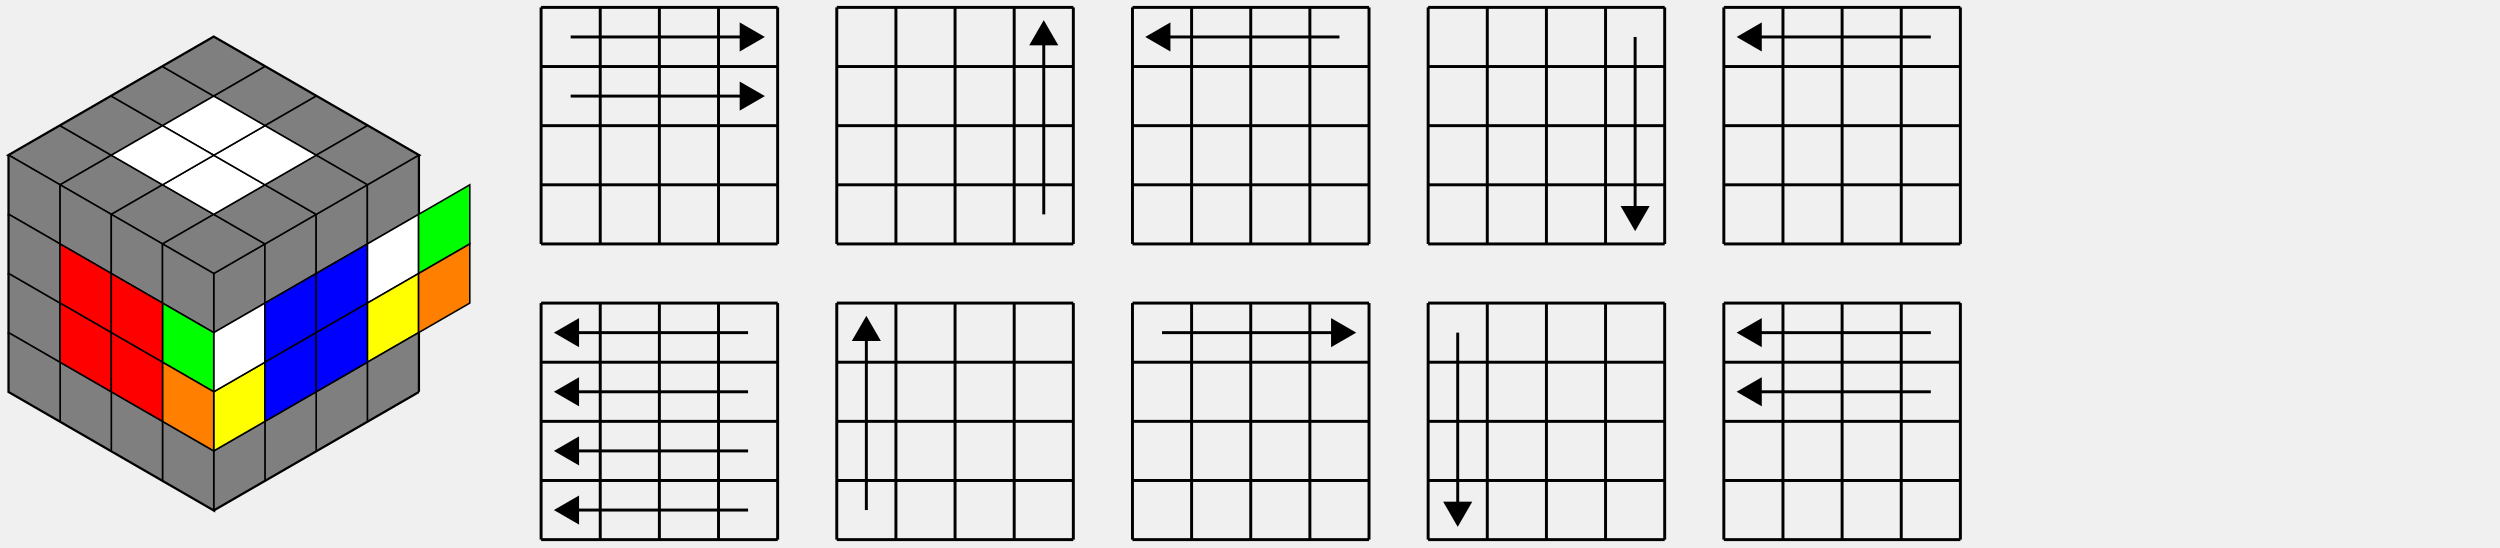
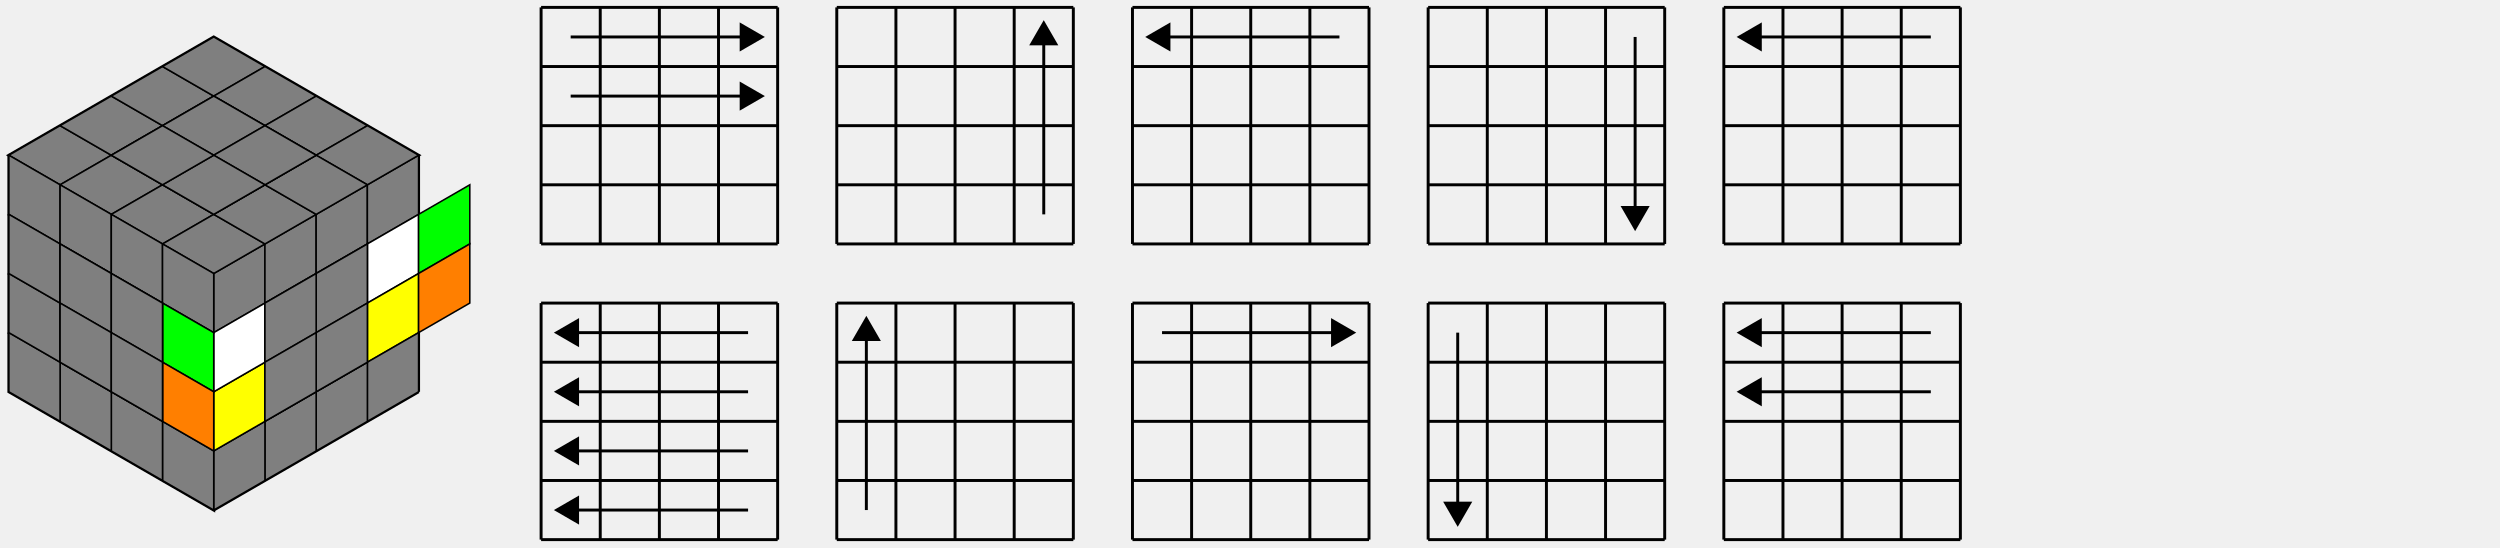
<svg xmlns="http://www.w3.org/2000/svg" width="422.75mm" height="92.5mm" viewBox="0 0 422.75 92.5" version="1.1" id="svg8">
  <defs id="defs2">
    <marker style="overflow:visible" id="marker2196" refX="0" refY="0" orient="auto">
      <path transform="scale(-0.8)" style="fill:#000000;fill-opacity:1;fill-rule:evenodd;stroke:#000000;stroke-width:1pt;stroke-opacity:1" d="M 5.77,0 -2.88,5 V -5 Z" id="path2194" />
    </marker>
    <marker style="overflow:visible" id="marker1940" refX="0" refY="0" orient="auto">
      <path transform="scale(-0.8)" style="fill:#000000;fill-opacity:1;fill-rule:evenodd;stroke:#000000;stroke-width:1pt;stroke-opacity:1" d="M 5.77,0 -2.88,5 V -5 Z" id="path1938" />
    </marker>
    <marker style="overflow:visible" id="marker1606" refX="0" refY="0" orient="auto">
      <path transform="scale(-0.8)" style="fill:#000000;fill-opacity:1;fill-rule:evenodd;stroke:#000000;stroke-width:1pt;stroke-opacity:1" d="M 5.77,0 -2.88,5 V -5 Z" id="path1604" />
    </marker>
    <marker style="overflow:visible" id="marker1360" refX="0" refY="0" orient="auto">
      <path transform="scale(-0.8)" style="fill:#000000;fill-opacity:1;fill-rule:evenodd;stroke:#000000;stroke-width:1pt;stroke-opacity:1" d="M 5.77,0 -2.88,5 V -5 Z" id="path1358" />
    </marker>
    <marker style="overflow:visible" id="Arrow2Lstart" refX="0" refY="0" orient="auto">
      <path transform="matrix(1.1,0,0,1.1,1.1,0)" d="M 8.719,4.034 -2.207,0.016 8.719,-4.002 c -1.745,2.372 -1.735,5.617 -6e-7,8.035 z" style="fill:#000000;fill-opacity:1;fill-rule:evenodd;stroke:#000000;stroke-width:0.625;stroke-linejoin:round;stroke-opacity:1" id="path948" />
    </marker>
    <marker style="overflow:visible" id="marker1782" refX="0" refY="0" orient="auto">
      <path transform="scale(-0.8)" style="fill:#000000;fill-opacity:1;fill-rule:evenodd;stroke:#000000;stroke-width:1pt;stroke-opacity:1" d="M 5.77,0 -2.88,5 V -5 Z" id="path1780" />
    </marker>
    <marker style="overflow:visible" id="marker1782-3" refX="0" refY="0" orient="auto">
      <path transform="scale(-0.8)" style="fill:#000000;fill-opacity:1;fill-rule:evenodd;stroke:#000000;stroke-width:1pt;stroke-opacity:1" d="M 5.77,0 -2.88,5 V -5 Z" id="path1780-8" />
    </marker>
    <marker style="overflow:visible" id="marker1782-6" refX="0" refY="0" orient="auto">
      <path transform="scale(-0.8)" style="fill:#000000;fill-opacity:1;fill-rule:evenodd;stroke:#000000;stroke-width:1pt;stroke-opacity:1" d="M 5.77,0 -2.88,5 V -5 Z" id="path1780-1" />
    </marker>
    <marker style="overflow:visible" id="marker1782-3-5-4" refX="0" refY="0" orient="auto">
      <path transform="scale(-0.8)" style="fill:#000000;fill-opacity:1;fill-rule:evenodd;stroke:#000000;stroke-width:1pt;stroke-opacity:1" d="M 5.77,0 -2.88,5 V -5 Z" id="path1780-8-9-8" />
    </marker>
    <marker style="overflow:visible" id="marker1782-3-5-4-7" refX="0" refY="0" orient="auto">
      <path transform="scale(-0.8)" style="fill:#000000;fill-opacity:1;fill-rule:evenodd;stroke:#000000;stroke-width:1pt;stroke-opacity:1" d="M 5.77,0 -2.88,5 V -5 Z" id="path1780-8-9-8-5" />
    </marker>
    <marker style="overflow:visible" id="marker1782-6-4" refX="0" refY="0" orient="auto">
      <path transform="scale(-0.8)" style="fill:#000000;fill-opacity:1;fill-rule:evenodd;stroke:#000000;stroke-width:1pt;stroke-opacity:1" d="M 5.77,0 -2.88,5 V -5 Z" id="path1780-1-4" />
    </marker>
    <marker style="overflow:visible" id="marker1782-3-5-30" refX="0" refY="0" orient="auto">
      <path transform="scale(-0.8)" style="fill:#000000;fill-opacity:1;fill-rule:evenodd;stroke:#000000;stroke-width:1pt;stroke-opacity:1" d="M 5.77,0 -2.88,5 V -5 Z" id="path1780-8-9-78" />
    </marker>
    <marker style="overflow:visible" id="marker1782-3-5-3-4" refX="0" refY="0" orient="auto">
      <path transform="scale(-0.8)" style="fill:#000000;fill-opacity:1;fill-rule:evenodd;stroke:#000000;stroke-width:1pt;stroke-opacity:1" d="M 5.77,0 -2.88,5 V -5 Z" id="path1780-8-9-6-3" />
    </marker>
    <marker style="overflow:visible" id="marker1782-3-5-4-6-0" refX="0" refY="0" orient="auto">
      <path transform="scale(-0.8)" style="fill:#000000;fill-opacity:1;fill-rule:evenodd;stroke:#000000;stroke-width:1pt;stroke-opacity:1" d="M 5.77,0 -2.88,5 V -5 Z" id="path1780-8-9-8-1-6" />
    </marker>
    <marker style="overflow:visible" id="marker1782-3-5-4-5" refX="0" refY="0" orient="auto">
      <path transform="scale(-0.8)" style="fill:#000000;fill-opacity:1;fill-rule:evenodd;stroke:#000000;stroke-width:1pt;stroke-opacity:1" d="M 5.77,0 -2.88,5 V -5 Z" id="path1780-8-9-8-3" />
    </marker>
    <marker style="overflow:visible" id="marker1782-3-5-4-8" refX="0" refY="0" orient="auto">
      <path transform="scale(-0.8)" style="fill:#000000;fill-opacity:1;fill-rule:evenodd;stroke:#000000;stroke-width:1pt;stroke-opacity:1" d="M 5.77,0 -2.88,5 V -5 Z" id="path1780-8-9-8-31" />
    </marker>
    <marker style="overflow:visible" id="marker1782-3-5-4-6" refX="0" refY="0" orient="auto">
      <path transform="scale(-0.8)" style="fill:#000000;fill-opacity:1;fill-rule:evenodd;stroke:#000000;stroke-width:1pt;stroke-opacity:1" d="M 5.77,0 -2.88,5 V -5 Z" id="path1780-8-9-8-4" />
    </marker>
    <marker style="overflow:visible" id="marker1782-3-5-4-3" refX="0" refY="0" orient="auto">
      <path transform="scale(-0.8)" style="fill:#000000;fill-opacity:1;fill-rule:evenodd;stroke:#000000;stroke-width:1pt;stroke-opacity:1" d="M 5.77,0 -2.88,5 V -5 Z" id="path1780-8-9-8-38" />
    </marker>
    <marker style="overflow:visible" id="marker1782-3-5-4-4" refX="0" refY="0" orient="auto">
      <path transform="scale(-0.8)" style="fill:#000000;fill-opacity:1;fill-rule:evenodd;stroke:#000000;stroke-width:1pt;stroke-opacity:1" d="M 5.77,0 -2.88,5 V -5 Z" id="path1780-8-9-8-88" />
    </marker>
    <marker style="overflow:visible" id="marker1782-3-5-4-6-0-7" refX="0" refY="0" orient="auto">
      <path transform="scale(-0.8)" style="fill:#000000;fill-opacity:1;fill-rule:evenodd;stroke:#000000;stroke-width:1pt;stroke-opacity:1" d="M 5.77,0 -2.88,5 V -5 Z" id="path1780-8-9-8-1-6-6" />
    </marker>
  </defs>
  <g id="layer1" transform="translate(-40.30127,-2.46132)">
    <path style="fill:none;stroke:#000000;stroke-width:0.5;stroke-linecap:butt;stroke-linejoin:miter;stroke-miterlimit:4;stroke-dasharray:none;stroke-opacity:1" d="m 41.801,28.711 34.641,20 34.641,-20 L 76.442,8.711 Z" id="path1798" />
    <path style="fill:none;stroke:#000000;stroke-width:0.5;stroke-linecap:butt;stroke-linejoin:miter;stroke-miterlimit:4;stroke-dasharray:none;stroke-opacity:1" d="M 67.782,13.711 102.423,33.711 Z" id="path1815" />
    <path style="fill:none;stroke:#000000;stroke-width:0.5;stroke-linecap:butt;stroke-linejoin:miter;stroke-miterlimit:4;stroke-dasharray:none;stroke-opacity:1" d="M 59.122,18.711 93.763,38.711" id="path1817" />
    <path style="fill:none;stroke:#000000;stroke-width:0.5;stroke-linecap:butt;stroke-linejoin:miter;stroke-miterlimit:4;stroke-dasharray:none;stroke-opacity:1" d="m 50.462,23.711 34.641,20" id="path1819" />
    <path style="fill:none;stroke:#000000;stroke-width:0.5;stroke-linecap:butt;stroke-linejoin:miter;stroke-miterlimit:4;stroke-dasharray:none;stroke-opacity:1" d="m 41.801,28.711 v 10 l 34.641,20 v -10" id="path1821" />
    <path style="fill:none;stroke:#000000;stroke-width:0.5;stroke-linecap:butt;stroke-linejoin:miter;stroke-miterlimit:4;stroke-dasharray:none;stroke-opacity:1" d="m 41.801,38.711 v 10 l 34.641,20 v -10" id="path1821-6" />
    <path style="fill:none;stroke:#000000;stroke-width:0.5;stroke-linecap:butt;stroke-linejoin:miter;stroke-miterlimit:4;stroke-dasharray:none;stroke-opacity:1" d="m 41.801,48.711 v 10 l 34.641,20 v -10" id="path1821-7" />
    <path style="fill:none;stroke:#000000;stroke-width:0.5;stroke-linecap:butt;stroke-linejoin:miter;stroke-miterlimit:4;stroke-dasharray:none;stroke-opacity:1" d="m 41.801,58.711 v 10 l 34.641,20 v -10" id="path1821-5" />
    <path style="fill:none;stroke:#000000;stroke-width:0.5;stroke-linecap:butt;stroke-linejoin:miter;stroke-miterlimit:4;stroke-dasharray:none;stroke-opacity:1" d="M 50.462,33.711 85.103,13.711" id="path1850" />
    <path style="fill:none;stroke:#000000;stroke-width:0.5;stroke-linecap:butt;stroke-linejoin:miter;stroke-miterlimit:4;stroke-dasharray:none;stroke-opacity:1" d="M 59.122,38.711 93.763,18.711" id="path1852" />
    <path style="fill:none;stroke:#000000;stroke-width:0.5;stroke-linecap:butt;stroke-linejoin:miter;stroke-miterlimit:4;stroke-dasharray:none;stroke-opacity:1" d="m 67.782,43.711 34.641,-20" id="path1854" />
    <path style="fill:none;stroke:#000000;stroke-width:0.5;stroke-linecap:butt;stroke-linejoin:miter;stroke-miterlimit:4;stroke-dasharray:none;stroke-opacity:1" d="M 50.462,33.711 V 73.711" id="path1856" />
    <path style="fill:none;stroke:#000000;stroke-width:0.5;stroke-linecap:butt;stroke-linejoin:miter;stroke-miterlimit:4;stroke-dasharray:none;stroke-opacity:1" d="M 59.122,38.711 V 78.711" id="path1856-5" />
    <path style="fill:none;stroke:#000000;stroke-width:0.5;stroke-linecap:butt;stroke-linejoin:miter;stroke-miterlimit:4;stroke-dasharray:none;stroke-opacity:1" d="M 67.782,43.711 V 83.711" id="path1856-6" />
    <path style="fill:none;stroke:#000000;stroke-width:0.5;stroke-linecap:butt;stroke-linejoin:miter;stroke-miterlimit:4;stroke-dasharray:none;stroke-opacity:1" d="M 111.083,28.711 V 68.711" id="path1856-2" />
    <path style="fill:none;stroke:#000000;stroke-width:0.5;stroke-linecap:butt;stroke-linejoin:miter;stroke-miterlimit:4;stroke-dasharray:none;stroke-opacity:1" d="M 102.423,33.711 V 73.711" id="path1856-9" />
    <path style="fill:none;stroke:#000000;stroke-width:0.5;stroke-linecap:butt;stroke-linejoin:miter;stroke-miterlimit:4;stroke-dasharray:none;stroke-opacity:1" d="M 93.763,38.711 V 78.711" id="path1856-1" />
    <path style="fill:none;stroke:#000000;stroke-width:0.5;stroke-linecap:butt;stroke-linejoin:miter;stroke-miterlimit:4;stroke-dasharray:none;stroke-opacity:1" d="M 85.103,43.711 V 83.711" id="path1856-27" />
    <path style="fill:none;stroke:#000000;stroke-width:0.5;stroke-linecap:butt;stroke-linejoin:miter;stroke-miterlimit:4;stroke-dasharray:none;stroke-opacity:1" d="M 76.442,58.711 111.083,38.711" id="path1909" />
    <path style="fill:none;stroke:#000000;stroke-width:0.5;stroke-linecap:butt;stroke-linejoin:miter;stroke-miterlimit:4;stroke-dasharray:none;stroke-opacity:1" d="M 76.442,68.711 111.083,48.711" id="path1909-0" />
    <path style="fill:none;stroke:#000000;stroke-width:0.5;stroke-linecap:butt;stroke-linejoin:miter;stroke-miterlimit:4;stroke-dasharray:none;stroke-opacity:1" d="M 76.442,78.711 111.083,58.711" id="path1909-9" />
    <path style="fill:none;stroke:#000000;stroke-width:0.5;stroke-linecap:butt;stroke-linejoin:miter;stroke-miterlimit:4;stroke-dasharray:none;stroke-opacity:1" d="M 76.442,88.711 111.083,68.711" id="path1909-3" />
    <path style="fill:#7f7f7f;fill-opacity:1;stroke:#000000;stroke-width:0.265px;stroke-linecap:butt;stroke-linejoin:miter;stroke-opacity:1" d="m 76.442,48.711 v 10 L 85.103,53.711 V 43.711 Z" id="path1939" />
    <path style="fill:#7f7f7f;fill-opacity:1;stroke:#000000;stroke-width:0.265px;stroke-linecap:butt;stroke-linejoin:miter;stroke-opacity:1" d="m 85.103,43.711 v 10 l 8.66,-5 V 38.711 Z" id="path1939-6" />
    <path style="fill:#7f7f7f;fill-opacity:1;stroke:#000000;stroke-width:0.265px;stroke-linecap:butt;stroke-linejoin:miter;stroke-opacity:1" d="m 93.763,38.711 v 10 l 8.66,-5 V 33.711 Z" id="path1939-0" />
    <path style="fill:#7f7f7f;fill-opacity:1;stroke:#000000;stroke-width:0.265px;stroke-linecap:butt;stroke-linejoin:miter;stroke-opacity:1" d="m 102.423,33.711 v 10 l 8.66,-5 V 28.711 Z" id="path1939-62" />
    <path style="fill:#ffffff;fill-opacity:1;stroke:#000000;stroke-width:0.265px;stroke-linecap:butt;stroke-linejoin:miter;stroke-opacity:1" d="m 102.423,43.711 v 10 l 8.66,-5 V 38.711 Z" id="path1939-61" />
    <path style="fill:#ffff00;fill-opacity:1;stroke:#000000;stroke-width:0.265px;stroke-linecap:butt;stroke-linejoin:miter;stroke-opacity:1" d="m 102.423,53.711 v 10 l 8.66,-5 V 48.711 Z" id="path1939-8" />
    <path style="fill:#7f7f7f;fill-opacity:1;stroke:#000000;stroke-width:0.265px;stroke-linecap:butt;stroke-linejoin:miter;stroke-opacity:1" d="m 102.423,63.711 v 10 l 8.66,-5 V 58.711 Z" id="path1939-7" />
    <path style="fill:#7f7f7f;fill-opacity:1;stroke:#000000;stroke-width:0.265px;stroke-linecap:butt;stroke-linejoin:miter;stroke-opacity:1" d="m 93.763,68.711 v 10 l 8.66,-5 V 63.711 Z" id="path1939-9" />
    <path style="fill:#7f7f7f;fill-opacity:1;stroke:#000000;stroke-width:0.265px;stroke-linecap:butt;stroke-linejoin:miter;stroke-opacity:1" d="m 85.103,73.711 v 10 l 8.66,-5 V 68.711 Z" id="path1939-2" />
    <path style="fill:#7f7f7f;fill-opacity:1;stroke:#000000;stroke-width:0.265px;stroke-linecap:butt;stroke-linejoin:miter;stroke-opacity:1" d="m 76.442,78.711 v 10 l 8.66,-5 V 73.711 Z" id="path1939-02" />
    <path style="fill:#ffff00;fill-opacity:1;stroke:#000000;stroke-width:0.265px;stroke-linecap:butt;stroke-linejoin:miter;stroke-opacity:1" d="m 76.442,68.711 v 10 l 8.66,-5 V 63.711 Z" id="path1939-3" />
    <path style="fill:#ffffff;fill-opacity:1;stroke:#000000;stroke-width:0.265px;stroke-linecap:butt;stroke-linejoin:miter;stroke-opacity:1" d="m 76.442,58.711 v 10 l 8.66,-5 V 53.711 Z" id="path1939-75" />
    <path style="fill:#7f7f7f;fill-opacity:1;stroke:#000000;stroke-width:0.265px;stroke-linecap:butt;stroke-linejoin:miter;stroke-opacity:1" d="m 41.801,28.711 8.66,5 8.66,-5 -8.66,-5 z" id="path2016" />
    <path style="fill:#7f7f7f;fill-opacity:1;stroke:#000000;stroke-width:0.265px;stroke-linecap:butt;stroke-linejoin:miter;stroke-opacity:1" d="m 50.462,23.711 8.66,5 8.66,-5 -8.66,-5 z" id="path2016-9" />
    <path style="fill:#7f7f7f;fill-opacity:1;stroke:#000000;stroke-width:0.265px;stroke-linecap:butt;stroke-linejoin:miter;stroke-opacity:1" d="m 59.122,18.711 8.66,5 8.66,-5 -8.66,-5 z" id="path2016-2" />
    <path style="fill:#7f7f7f;fill-opacity:1;stroke:#000000;stroke-width:0.265px;stroke-linecap:butt;stroke-linejoin:miter;stroke-opacity:1" d="m 67.782,13.711 8.66,5 8.66,-5 -8.66,-5 z" id="path2016-28" />
    <path style="fill:#7f7f7f;fill-opacity:1;stroke:#000000;stroke-width:0.265px;stroke-linecap:butt;stroke-linejoin:miter;stroke-opacity:1" d="m 76.442,18.711 8.66,5 8.66,-5 -8.66,-5 z" id="path2016-97" />
    <path style="fill:#7f7f7f;fill-opacity:1;stroke:#000000;stroke-width:0.265px;stroke-linecap:butt;stroke-linejoin:miter;stroke-opacity:1" d="m 85.103,23.711 8.66,5 8.66,-5 -8.66,-5 z" id="path2016-3" />
    <path style="fill:#7f7f7f;fill-opacity:1;stroke:#000000;stroke-width:0.265px;stroke-linecap:butt;stroke-linejoin:miter;stroke-opacity:1" d="m 93.763,28.711 8.66,5 8.66,-5 -8.66,-5 z" id="path2016-6" />
    <path style="fill:#7f7f7f;fill-opacity:1;stroke:#000000;stroke-width:0.265px;stroke-linecap:butt;stroke-linejoin:miter;stroke-opacity:1" d="m 50.462,33.711 8.66,5 8.66,-5 -8.66,-5 z" id="path2016-1" />
    <path style="fill:#7f7f7f;fill-opacity:1;stroke:#000000;stroke-width:0.265px;stroke-linecap:butt;stroke-linejoin:miter;stroke-opacity:1" d="m 59.122,38.711 8.66,5 8.66,-5 -8.66,-5 z" id="path2016-29" />
    <path style="fill:#7f7f7f;fill-opacity:1;stroke:#000000;stroke-width:0.265px;stroke-linecap:butt;stroke-linejoin:miter;stroke-opacity:1" d="m 67.782,43.711 8.66,5 8.66,-5 -8.66,-5 z" id="path2016-31" />
    <path style="fill:#7f7f7f;fill-opacity:1;stroke:#000000;stroke-width:0.265px;stroke-linecap:butt;stroke-linejoin:miter;stroke-opacity:1" d="m 76.442,38.711 8.66,5 8.66,-5 -8.66,-5 z" id="path2016-94" />
    <path style="fill:#7f7f7f;fill-opacity:1;stroke:#000000;stroke-width:0.265px;stroke-linecap:butt;stroke-linejoin:miter;stroke-opacity:1" d="m 85.103,33.711 8.66,5 8.66,-5 -8.66,-5 z" id="path2016-7" />
    <path style="fill:#7f7f7f;fill-opacity:1;stroke:#000000;stroke-width:0.265px;stroke-linecap:butt;stroke-linejoin:miter;stroke-opacity:1" d="m 41.801,28.711 8.66,5 v 10 l -8.66,-5 z" id="path2093" />
    <path style="fill:#7f7f7f;fill-opacity:1;stroke:#000000;stroke-width:0.265px;stroke-linecap:butt;stroke-linejoin:miter;stroke-opacity:1" d="m 50.462,33.711 8.66,5 v 10 l -8.66,-5 z" id="path2093-8" />
    <path style="fill:#7f7f7f;fill-opacity:1;stroke:#000000;stroke-width:0.265px;stroke-linecap:butt;stroke-linejoin:miter;stroke-opacity:1" d="m 59.122,38.711 8.66,5 v 10 l -8.66,-5 z" id="path2093-4" />
    <path style="fill:#7f7f7f;fill-opacity:1;stroke:#000000;stroke-width:0.265px;stroke-linecap:butt;stroke-linejoin:miter;stroke-opacity:1" d="m 67.782,43.711 8.66,5 v 10 l -8.66,-5 z" id="path2093-5" />
    <path style="fill:#00ff00;fill-opacity:1;stroke:#000000;stroke-width:0.265px;stroke-linecap:butt;stroke-linejoin:miter;stroke-opacity:1" d="m 67.782,53.711 8.66,5 v 10 l -8.66,-5 z" id="path2093-0" />
    <path style="fill:#7f7f7f;fill-opacity:1;stroke:#000000;stroke-width:0.265px;stroke-linecap:butt;stroke-linejoin:miter;stroke-opacity:1" d="m 67.782,73.711 8.66,5 v 10 l -8.66,-5 z" id="path2093-3" />
    <path style="fill:#ff7f00;fill-opacity:1;stroke:#000000;stroke-width:0.265px;stroke-linecap:butt;stroke-linejoin:miter;stroke-opacity:1" d="m 67.782,63.711 8.66,5 v 10 l -8.66,-5 z" id="path2093-6" />
    <path style="fill:#7f7f7f;fill-opacity:1;stroke:#000000;stroke-width:0.265px;stroke-linecap:butt;stroke-linejoin:miter;stroke-opacity:1" d="m 59.122,68.711 8.66,5 v 10 l -8.66,-5 z" id="path2093-1" />
    <path style="fill:#7f7f7f;fill-opacity:1;stroke:#000000;stroke-width:0.265px;stroke-linecap:butt;stroke-linejoin:miter;stroke-opacity:1" d="m 50.462,63.711 8.66,5 v 10 l -8.66,-5 z" id="path2093-06" />
    <path style="fill:#7f7f7f;fill-opacity:1;stroke:#000000;stroke-width:0.265px;stroke-linecap:butt;stroke-linejoin:miter;stroke-opacity:1" d="m 41.801,58.711 8.66,5 v 10 l -8.66,-5 z" id="path2093-32" />
    <path style="fill:#7f7f7f;fill-opacity:1;stroke:#000000;stroke-width:0.265px;stroke-linecap:butt;stroke-linejoin:miter;stroke-opacity:1" d="m 41.801,48.711 8.66,5 v 10 l -8.66,-5 z" id="path2093-55" />
    <path style="fill:#7f7f7f;fill-opacity:1;stroke:#000000;stroke-width:0.265px;stroke-linecap:butt;stroke-linejoin:miter;stroke-opacity:1" d="m 41.801,38.711 8.66,5 v 10 l -8.66,-5 z" id="path2093-47" />
    <path style="fill:#0000ff;fill-opacity:1;stroke:#000000;stroke-width:0.265px;stroke-linecap:butt;stroke-linejoin:miter;stroke-opacity:1" d="m 85.103,53.711 8.66,-5 v 10 l -8.66,5 z" id="path2176" />
    <path style="fill:#0000ff;fill-opacity:1;stroke:#000000;stroke-width:0.265px;stroke-linecap:butt;stroke-linejoin:miter;stroke-opacity:1" d="m 93.763,48.711 8.66,-5 v 10 l -8.66,5 z" id="path2176-6" />
    <path style="fill:#0000ff;fill-opacity:1;stroke:#000000;stroke-width:0.265px;stroke-linecap:butt;stroke-linejoin:miter;stroke-opacity:1" d="m 85.103,63.711 8.66,-5 v 10 l -8.66,5 z" id="path2176-5" />
    <path style="fill:#0000ff;fill-opacity:1;stroke:#000000;stroke-width:0.265px;stroke-linecap:butt;stroke-linejoin:miter;stroke-opacity:1" d="m 93.763,58.711 8.66,-5 v 10 l -8.66,5 z" id="path2176-69" />
    <path style="fill:#ffffff;fill-opacity:1;stroke:#000000;stroke-width:0.265px;stroke-linecap:butt;stroke-linejoin:miter;stroke-opacity:1" d="m 67.782,33.711 8.66,-5 8.66,5 -8.66,5 z" id="path2205" />
    <path style="fill:#ffffff;fill-opacity:1;stroke:#000000;stroke-width:0.265px;stroke-linecap:butt;stroke-linejoin:miter;stroke-opacity:1" d="m 76.442,28.711 8.66,-5 8.66,5 -8.66,5 z" id="path2205-3" />
    <path style="fill:#ffffff;fill-opacity:1;stroke:#000000;stroke-width:0.265px;stroke-linecap:butt;stroke-linejoin:miter;stroke-opacity:1" d="m 67.782,23.711 8.66,-5 8.66,5 -8.66,5 z" id="path2205-7" />
    <path style="fill:#ffffff;fill-opacity:1;stroke:#000000;stroke-width:0.265px;stroke-linecap:butt;stroke-linejoin:miter;stroke-opacity:1" d="m 59.122,28.711 8.66,-5 8.66,5 -8.66,5 z" id="path2205-4" />
    <path style="fill:none;stroke:#000000;stroke-width:0.5;stroke-linecap:butt;stroke-linejoin:miter;stroke-miterlimit:4;stroke-dasharray:none;stroke-opacity:1" d="m 131.801,3.711 h 10 10 10 10" id="path2395" />
    <path style="fill:none;stroke:#000000;stroke-width:0.5;stroke-linecap:butt;stroke-linejoin:miter;stroke-miterlimit:4;stroke-dasharray:none;stroke-opacity:1" d="m 131.801,13.711 h 10 10 10 10" id="path2395-5" />
    <path style="fill:none;stroke:#000000;stroke-width:0.5;stroke-linecap:butt;stroke-linejoin:miter;stroke-miterlimit:4;stroke-dasharray:none;stroke-opacity:1" d="m 131.801,23.711 h 10 10 10 10" id="path2395-2" />
    <path style="fill:none;stroke:#000000;stroke-width:0.5;stroke-linecap:butt;stroke-linejoin:miter;stroke-miterlimit:4;stroke-dasharray:none;stroke-opacity:1" d="m 131.801,33.711 h 10 10 10 10" id="path2395-54" />
    <path style="fill:none;stroke:#000000;stroke-width:0.5;stroke-linecap:butt;stroke-linejoin:miter;stroke-miterlimit:4;stroke-dasharray:none;stroke-opacity:1" d="m 131.801,43.711 h 10 10 10 10" id="path2395-7" />
    <path style="fill:none;stroke:#000000;stroke-width:0.5;stroke-linecap:butt;stroke-linejoin:miter;stroke-miterlimit:4;stroke-dasharray:none;stroke-opacity:1" d="M 131.801,3.711 V 43.711" id="path2430" />
    <path style="fill:none;stroke:#000000;stroke-width:0.5;stroke-linecap:butt;stroke-linejoin:miter;stroke-miterlimit:4;stroke-dasharray:none;stroke-opacity:1" d="M 141.801,3.711 V 43.711" id="path2430-4" />
    <path style="fill:none;stroke:#000000;stroke-width:0.5;stroke-linecap:butt;stroke-linejoin:miter;stroke-miterlimit:4;stroke-dasharray:none;stroke-opacity:1" d="M 151.801,3.711 V 43.711" id="path2430-43" />
    <path style="fill:none;stroke:#000000;stroke-width:0.5;stroke-linecap:butt;stroke-linejoin:miter;stroke-miterlimit:4;stroke-dasharray:none;stroke-opacity:1" d="M 161.801,3.711 V 43.711" id="path2430-0" />
    <path style="fill:none;stroke:#000000;stroke-width:0.5;stroke-linecap:butt;stroke-linejoin:miter;stroke-miterlimit:4;stroke-dasharray:none;stroke-opacity:1" d="M 171.801,3.711 V 43.711" id="path2430-7" />
    <path style="fill:none;stroke:#000000;stroke-width:0.5;stroke-linecap:butt;stroke-linejoin:miter;stroke-miterlimit:4;stroke-dasharray:none;stroke-opacity:1" d="m 181.801,3.711 h 10 10 10 10" id="path2395-8" />
    <path style="fill:none;stroke:#000000;stroke-width:0.5;stroke-linecap:butt;stroke-linejoin:miter;stroke-miterlimit:4;stroke-dasharray:none;stroke-opacity:1" d="m 181.801,13.711 h 10 10 10 10" id="path2395-5-6" />
    <path style="fill:none;stroke:#000000;stroke-width:0.5;stroke-linecap:butt;stroke-linejoin:miter;stroke-miterlimit:4;stroke-dasharray:none;stroke-opacity:1" d="m 181.801,23.711 h 10 10 10 10" id="path2395-2-8" />
    <path style="fill:none;stroke:#000000;stroke-width:0.5;stroke-linecap:butt;stroke-linejoin:miter;stroke-miterlimit:4;stroke-dasharray:none;stroke-opacity:1" d="m 181.801,33.711 h 10 10 10 10" id="path2395-54-8" />
    <path style="fill:none;stroke:#000000;stroke-width:0.5;stroke-linecap:butt;stroke-linejoin:miter;stroke-miterlimit:4;stroke-dasharray:none;stroke-opacity:1" d="m 181.801,43.711 h 10 10 10 10" id="path2395-7-4" />
    <path style="fill:none;stroke:#000000;stroke-width:0.5;stroke-linecap:butt;stroke-linejoin:miter;stroke-miterlimit:4;stroke-dasharray:none;stroke-opacity:1" d="M 181.801,3.711 V 43.711" id="path2430-3" />
    <path style="fill:none;stroke:#000000;stroke-width:0.5;stroke-linecap:butt;stroke-linejoin:miter;stroke-miterlimit:4;stroke-dasharray:none;stroke-opacity:1" d="M 191.801,3.711 V 43.711" id="path2430-4-1" />
    <path style="fill:none;stroke:#000000;stroke-width:0.5;stroke-linecap:butt;stroke-linejoin:miter;stroke-miterlimit:4;stroke-dasharray:none;stroke-opacity:1" d="M 201.801,3.711 V 43.711" id="path2430-43-4" />
    <path style="fill:none;stroke:#000000;stroke-width:0.5;stroke-linecap:butt;stroke-linejoin:miter;stroke-miterlimit:4;stroke-dasharray:none;stroke-opacity:1" d="M 211.801,3.711 V 43.711" id="path2430-0-9" />
    <path style="fill:none;stroke:#000000;stroke-width:0.5;stroke-linecap:butt;stroke-linejoin:miter;stroke-miterlimit:4;stroke-dasharray:none;stroke-opacity:1" d="M 221.801,3.711 V 43.711" id="path2430-7-2" />
    <path style="fill:none;stroke:#000000;stroke-width:0.5;stroke-linecap:butt;stroke-linejoin:miter;stroke-miterlimit:4;stroke-dasharray:none;stroke-opacity:1" d="m 231.801,3.711 h 10 10 10 10" id="path2395-0" />
    <path style="fill:none;stroke:#000000;stroke-width:0.5;stroke-linecap:butt;stroke-linejoin:miter;stroke-miterlimit:4;stroke-dasharray:none;stroke-opacity:1" d="m 231.801,13.711 h 10 10 10 10" id="path2395-5-68" />
    <path style="fill:none;stroke:#000000;stroke-width:0.5;stroke-linecap:butt;stroke-linejoin:miter;stroke-miterlimit:4;stroke-dasharray:none;stroke-opacity:1" d="m 231.801,23.711 h 10 10 10 10" id="path2395-2-9" />
    <path style="fill:none;stroke:#000000;stroke-width:0.5;stroke-linecap:butt;stroke-linejoin:miter;stroke-miterlimit:4;stroke-dasharray:none;stroke-opacity:1" d="m 231.801,33.711 h 10 10 10 10" id="path2395-54-2" />
    <path style="fill:none;stroke:#000000;stroke-width:0.5;stroke-linecap:butt;stroke-linejoin:miter;stroke-miterlimit:4;stroke-dasharray:none;stroke-opacity:1" d="m 231.801,43.711 h 10 10 10 10" id="path2395-7-6" />
    <path style="fill:none;stroke:#000000;stroke-width:0.5;stroke-linecap:butt;stroke-linejoin:miter;stroke-miterlimit:4;stroke-dasharray:none;stroke-opacity:1" d="M 231.801,3.711 V 43.711" id="path2430-6" />
    <path style="fill:none;stroke:#000000;stroke-width:0.5;stroke-linecap:butt;stroke-linejoin:miter;stroke-miterlimit:4;stroke-dasharray:none;stroke-opacity:1" d="M 241.801,3.711 V 43.711" id="path2430-4-4" />
    <path style="fill:none;stroke:#000000;stroke-width:0.5;stroke-linecap:butt;stroke-linejoin:miter;stroke-miterlimit:4;stroke-dasharray:none;stroke-opacity:1" d="M 251.801,3.711 V 43.711" id="path2430-43-9" />
    <path style="fill:none;stroke:#000000;stroke-width:0.5;stroke-linecap:butt;stroke-linejoin:miter;stroke-miterlimit:4;stroke-dasharray:none;stroke-opacity:1" d="M 261.801,3.711 V 43.711" id="path2430-0-5" />
    <path style="fill:none;stroke:#000000;stroke-width:0.5;stroke-linecap:butt;stroke-linejoin:miter;stroke-miterlimit:4;stroke-dasharray:none;stroke-opacity:1" d="M 271.801,3.711 V 43.711" id="path2430-7-0" />
    <path style="fill:none;stroke:#000000;stroke-width:0.5;stroke-linecap:butt;stroke-linejoin:miter;stroke-miterlimit:4;stroke-dasharray:none;stroke-opacity:1;marker-start:url(#marker1782)" d="m 166.801,18.711 h -30" id="path1778" />
    <path style="fill:none;stroke:#000000;stroke-width:0.5;stroke-linecap:butt;stroke-linejoin:miter;stroke-miterlimit:4;stroke-dasharray:none;stroke-opacity:1;marker-start:url(#marker1782-3)" d="m 166.801,8.711 h -30" id="path1778-5" />
    <path style="fill:none;stroke:#000000;stroke-width:0.5;stroke-linecap:butt;stroke-linejoin:miter;stroke-miterlimit:4;stroke-dasharray:none;stroke-opacity:1;marker-start:url(#marker1782-6)" d="M 216.801,8.711 V 38.711" id="path1778-1" />
    <path style="fill:none;stroke:#000000;stroke-width:0.5;stroke-linecap:butt;stroke-linejoin:miter;stroke-miterlimit:4;stroke-dasharray:none;stroke-opacity:1;marker-start:url(#marker1782-3-5-4)" d="m 236.801,8.711 30,-1.1e-6" id="path1778-5-8-1" />
    <path style="fill:none;stroke:#000000;stroke-width:0.5;stroke-linecap:butt;stroke-linejoin:miter;stroke-miterlimit:4;stroke-dasharray:none;stroke-opacity:1" d="m 281.801,3.711 h 10 10 10 10" id="path2395-0-3" />
    <path style="fill:none;stroke:#000000;stroke-width:0.5;stroke-linecap:butt;stroke-linejoin:miter;stroke-miterlimit:4;stroke-dasharray:none;stroke-opacity:1" d="m 281.801,13.711 h 10 10 10 10" id="path2395-5-68-5" />
    <path style="fill:none;stroke:#000000;stroke-width:0.5;stroke-linecap:butt;stroke-linejoin:miter;stroke-miterlimit:4;stroke-dasharray:none;stroke-opacity:1" d="m 281.801,23.711 h 10 10 10 10" id="path2395-2-9-6" />
    <path style="fill:none;stroke:#000000;stroke-width:0.5;stroke-linecap:butt;stroke-linejoin:miter;stroke-miterlimit:4;stroke-dasharray:none;stroke-opacity:1" d="m 281.801,33.711 h 10 10 10 10" id="path2395-54-2-2" />
    <path style="fill:none;stroke:#000000;stroke-width:0.5;stroke-linecap:butt;stroke-linejoin:miter;stroke-miterlimit:4;stroke-dasharray:none;stroke-opacity:1" d="m 281.801,43.711 h 10 10 10 10" id="path2395-7-6-9" />
    <path style="fill:none;stroke:#000000;stroke-width:0.5;stroke-linecap:butt;stroke-linejoin:miter;stroke-miterlimit:4;stroke-dasharray:none;stroke-opacity:1" d="M 281.801,3.711 V 43.711" id="path2430-6-1" />
    <path style="fill:none;stroke:#000000;stroke-width:0.5;stroke-linecap:butt;stroke-linejoin:miter;stroke-miterlimit:4;stroke-dasharray:none;stroke-opacity:1" d="M 291.801,3.711 V 43.711" id="path2430-4-4-2" />
    <path style="fill:none;stroke:#000000;stroke-width:0.5;stroke-linecap:butt;stroke-linejoin:miter;stroke-miterlimit:4;stroke-dasharray:none;stroke-opacity:1" d="M 301.801,3.711 V 43.711" id="path2430-43-9-7" />
    <path style="fill:none;stroke:#000000;stroke-width:0.5;stroke-linecap:butt;stroke-linejoin:miter;stroke-miterlimit:4;stroke-dasharray:none;stroke-opacity:1" d="M 311.801,3.711 V 43.711" id="path2430-0-5-0" />
    <path style="fill:none;stroke:#000000;stroke-width:0.5;stroke-linecap:butt;stroke-linejoin:miter;stroke-miterlimit:4;stroke-dasharray:none;stroke-opacity:1" d="M 321.801,3.711 V 43.711" id="path2430-7-0-9" />
    <path style="fill:none;stroke:#000000;stroke-width:0.5;stroke-linecap:butt;stroke-linejoin:miter;stroke-miterlimit:4;stroke-dasharray:none;stroke-opacity:1;marker-start:url(#marker1782-3-5-4-7)" d="M 316.801,38.711 V 8.711" id="path1778-5-8-1-6" />
    <path style="fill:none;stroke:#000000;stroke-width:0.5;stroke-linecap:butt;stroke-linejoin:miter;stroke-miterlimit:4;stroke-dasharray:none;stroke-opacity:1" d="m 331.801,3.711 h 10 10 10 10" id="path2395-0-8" />
    <path style="fill:none;stroke:#000000;stroke-width:0.5;stroke-linecap:butt;stroke-linejoin:miter;stroke-miterlimit:4;stroke-dasharray:none;stroke-opacity:1" d="m 331.801,13.711 h 10 10 10 10" id="path2395-5-68-7" />
    <path style="fill:none;stroke:#000000;stroke-width:0.5;stroke-linecap:butt;stroke-linejoin:miter;stroke-miterlimit:4;stroke-dasharray:none;stroke-opacity:1" d="m 331.801,23.711 h 10 10 10 10" id="path2395-2-9-9" />
    <path style="fill:none;stroke:#000000;stroke-width:0.5;stroke-linecap:butt;stroke-linejoin:miter;stroke-miterlimit:4;stroke-dasharray:none;stroke-opacity:1" d="m 331.801,33.711 h 10 10 10 10" id="path2395-54-2-20" />
    <path style="fill:none;stroke:#000000;stroke-width:0.5;stroke-linecap:butt;stroke-linejoin:miter;stroke-miterlimit:4;stroke-dasharray:none;stroke-opacity:1" d="m 331.801,43.711 h 10 10 10 10" id="path2395-7-6-2" />
    <path style="fill:none;stroke:#000000;stroke-width:0.5;stroke-linecap:butt;stroke-linejoin:miter;stroke-miterlimit:4;stroke-dasharray:none;stroke-opacity:1" d="M 331.801,3.711 V 43.711" id="path2430-6-3" />
    <path style="fill:none;stroke:#000000;stroke-width:0.5;stroke-linecap:butt;stroke-linejoin:miter;stroke-miterlimit:4;stroke-dasharray:none;stroke-opacity:1" d="M 341.801,3.711 V 43.711" id="path2430-4-4-7" />
    <path style="fill:none;stroke:#000000;stroke-width:0.5;stroke-linecap:butt;stroke-linejoin:miter;stroke-miterlimit:4;stroke-dasharray:none;stroke-opacity:1" d="M 351.801,3.711 V 43.711" id="path2430-43-9-5" />
    <path style="fill:none;stroke:#000000;stroke-width:0.5;stroke-linecap:butt;stroke-linejoin:miter;stroke-miterlimit:4;stroke-dasharray:none;stroke-opacity:1" d="M 361.801,3.711 V 43.711" id="path2430-0-5-9" />
    <path style="fill:none;stroke:#000000;stroke-width:0.5;stroke-linecap:butt;stroke-linejoin:miter;stroke-miterlimit:4;stroke-dasharray:none;stroke-opacity:1" d="M 371.801,3.711 V 43.711" id="path2430-7-0-2" />
    <path style="fill:none;stroke:#000000;stroke-width:0.5;stroke-linecap:butt;stroke-linejoin:miter;stroke-miterlimit:4;stroke-dasharray:none;stroke-opacity:1" d="m 131.801,53.711 h 10 10 10 10" id="path2395-04" />
    <path style="fill:none;stroke:#000000;stroke-width:0.5;stroke-linecap:butt;stroke-linejoin:miter;stroke-miterlimit:4;stroke-dasharray:none;stroke-opacity:1" d="m 131.801,63.711 h 10 10 10 10" id="path2395-5-8" />
    <path style="fill:none;stroke:#000000;stroke-width:0.5;stroke-linecap:butt;stroke-linejoin:miter;stroke-miterlimit:4;stroke-dasharray:none;stroke-opacity:1" d="m 131.801,73.711 h 10 10 10 10" id="path2395-2-7" />
    <path style="fill:none;stroke:#000000;stroke-width:0.5;stroke-linecap:butt;stroke-linejoin:miter;stroke-miterlimit:4;stroke-dasharray:none;stroke-opacity:1" d="m 131.801,83.711 h 10 10 10 10" id="path2395-54-1" />
    <path style="fill:none;stroke:#000000;stroke-width:0.5;stroke-linecap:butt;stroke-linejoin:miter;stroke-miterlimit:4;stroke-dasharray:none;stroke-opacity:1" d="m 131.801,93.711 h 10 10 10 10" id="path2395-7-7" />
    <path style="fill:none;stroke:#000000;stroke-width:0.5;stroke-linecap:butt;stroke-linejoin:miter;stroke-miterlimit:4;stroke-dasharray:none;stroke-opacity:1" d="M 131.801,53.711 V 93.711" id="path2430-2" />
    <path style="fill:none;stroke:#000000;stroke-width:0.5;stroke-linecap:butt;stroke-linejoin:miter;stroke-miterlimit:4;stroke-dasharray:none;stroke-opacity:1" d="M 141.801,53.711 V 93.711" id="path2430-4-7" />
    <path style="fill:none;stroke:#000000;stroke-width:0.5;stroke-linecap:butt;stroke-linejoin:miter;stroke-miterlimit:4;stroke-dasharray:none;stroke-opacity:1" d="M 151.801,53.711 V 93.711" id="path2430-43-2" />
    <path style="fill:none;stroke:#000000;stroke-width:0.5;stroke-linecap:butt;stroke-linejoin:miter;stroke-miterlimit:4;stroke-dasharray:none;stroke-opacity:1" d="M 161.801,53.711 V 93.711" id="path2430-0-2" />
    <path style="fill:none;stroke:#000000;stroke-width:0.5;stroke-linecap:butt;stroke-linejoin:miter;stroke-miterlimit:4;stroke-dasharray:none;stroke-opacity:1" d="M 171.801,53.711 V 93.711" id="path2430-7-6" />
    <path style="fill:none;stroke:#000000;stroke-width:0.5;stroke-linecap:butt;stroke-linejoin:miter;stroke-miterlimit:4;stroke-dasharray:none;stroke-opacity:1" d="m 181.801,53.711 h 10 10 10 10" id="path2395-8-1" />
    <path style="fill:none;stroke:#000000;stroke-width:0.5;stroke-linecap:butt;stroke-linejoin:miter;stroke-miterlimit:4;stroke-dasharray:none;stroke-opacity:1" d="m 181.801,63.711 h 10 10 10 10" id="path2395-5-6-0" />
    <path style="fill:none;stroke:#000000;stroke-width:0.5;stroke-linecap:butt;stroke-linejoin:miter;stroke-miterlimit:4;stroke-dasharray:none;stroke-opacity:1" d="m 181.801,73.711 h 10 10 10 10" id="path2395-2-8-6" />
    <path style="fill:none;stroke:#000000;stroke-width:0.5;stroke-linecap:butt;stroke-linejoin:miter;stroke-miterlimit:4;stroke-dasharray:none;stroke-opacity:1" d="m 181.801,83.711 h 10 10 10 10" id="path2395-54-8-1" />
    <path style="fill:none;stroke:#000000;stroke-width:0.5;stroke-linecap:butt;stroke-linejoin:miter;stroke-miterlimit:4;stroke-dasharray:none;stroke-opacity:1" d="m 181.801,93.711 h 10 10 10 10" id="path2395-7-4-5" />
    <path style="fill:none;stroke:#000000;stroke-width:0.5;stroke-linecap:butt;stroke-linejoin:miter;stroke-miterlimit:4;stroke-dasharray:none;stroke-opacity:1" d="M 181.801,53.711 V 93.711" id="path2430-3-9" />
    <path style="fill:none;stroke:#000000;stroke-width:0.5;stroke-linecap:butt;stroke-linejoin:miter;stroke-miterlimit:4;stroke-dasharray:none;stroke-opacity:1" d="M 191.801,53.711 V 93.711" id="path2430-4-1-4" />
    <path style="fill:none;stroke:#000000;stroke-width:0.5;stroke-linecap:butt;stroke-linejoin:miter;stroke-miterlimit:4;stroke-dasharray:none;stroke-opacity:1" d="M 201.801,53.711 V 93.711" id="path2430-43-4-9" />
    <path style="fill:none;stroke:#000000;stroke-width:0.5;stroke-linecap:butt;stroke-linejoin:miter;stroke-miterlimit:4;stroke-dasharray:none;stroke-opacity:1" d="M 211.801,53.711 V 93.711" id="path2430-0-9-0" />
    <path style="fill:none;stroke:#000000;stroke-width:0.5;stroke-linecap:butt;stroke-linejoin:miter;stroke-miterlimit:4;stroke-dasharray:none;stroke-opacity:1" d="M 221.801,53.711 V 93.711" id="path2430-7-2-9" />
    <path style="fill:none;stroke:#000000;stroke-width:0.5;stroke-linecap:butt;stroke-linejoin:miter;stroke-miterlimit:4;stroke-dasharray:none;stroke-opacity:1" d="m 231.801,53.711 h 10 10 10 10" id="path2395-0-17" />
    <path style="fill:none;stroke:#000000;stroke-width:0.5;stroke-linecap:butt;stroke-linejoin:miter;stroke-miterlimit:4;stroke-dasharray:none;stroke-opacity:1" d="m 231.801,63.711 h 10 10 10 10" id="path2395-5-68-71" />
    <path style="fill:none;stroke:#000000;stroke-width:0.5;stroke-linecap:butt;stroke-linejoin:miter;stroke-miterlimit:4;stroke-dasharray:none;stroke-opacity:1" d="m 231.801,73.711 h 10 10 10 10" id="path2395-2-9-1" />
    <path style="fill:none;stroke:#000000;stroke-width:0.5;stroke-linecap:butt;stroke-linejoin:miter;stroke-miterlimit:4;stroke-dasharray:none;stroke-opacity:1" d="m 231.801,83.711 h 10 10 10 10" id="path2395-54-2-59" />
    <path style="fill:none;stroke:#000000;stroke-width:0.5;stroke-linecap:butt;stroke-linejoin:miter;stroke-miterlimit:4;stroke-dasharray:none;stroke-opacity:1" d="m 231.801,93.711 h 10 10 10 10" id="path2395-7-6-7" />
    <path style="fill:none;stroke:#000000;stroke-width:0.5;stroke-linecap:butt;stroke-linejoin:miter;stroke-miterlimit:4;stroke-dasharray:none;stroke-opacity:1" d="M 231.801,53.711 V 93.711" id="path2430-6-767" />
    <path style="fill:none;stroke:#000000;stroke-width:0.5;stroke-linecap:butt;stroke-linejoin:miter;stroke-miterlimit:4;stroke-dasharray:none;stroke-opacity:1" d="M 241.801,53.711 V 93.711" id="path2430-4-4-3" />
    <path style="fill:none;stroke:#000000;stroke-width:0.5;stroke-linecap:butt;stroke-linejoin:miter;stroke-miterlimit:4;stroke-dasharray:none;stroke-opacity:1" d="m 251.801,53.711 v 40" id="path2430-43-9-65" />
    <path style="fill:none;stroke:#000000;stroke-width:0.5;stroke-linecap:butt;stroke-linejoin:miter;stroke-miterlimit:4;stroke-dasharray:none;stroke-opacity:1" d="m 261.801,53.711 v 40" id="path2430-0-5-6" />
    <path style="fill:none;stroke:#000000;stroke-width:0.5;stroke-linecap:butt;stroke-linejoin:miter;stroke-miterlimit:4;stroke-dasharray:none;stroke-opacity:1" d="m 271.801,53.711 v 40" id="path2430-7-0-3" />
    <path style="fill:none;stroke:#000000;stroke-width:0.5;stroke-linecap:butt;stroke-linejoin:miter;stroke-miterlimit:4;stroke-dasharray:none;stroke-opacity:1;marker-start:url(#marker1782-6-4)" d="M 186.801,58.711 V 88.711" id="path1778-1-8" />
    <path style="fill:none;stroke:#000000;stroke-width:0.5;stroke-linecap:butt;stroke-linejoin:miter;stroke-miterlimit:4;stroke-dasharray:none;stroke-opacity:1;marker-start:url(#marker1782-3-5-30)" d="m 266.801,58.711 h -30" id="path1778-5-8-12" />
    <path style="fill:none;stroke:#000000;stroke-width:0.5;stroke-linecap:butt;stroke-linejoin:miter;stroke-miterlimit:4;stroke-dasharray:none;stroke-opacity:1" d="m 281.801,53.711 h 10 10 10 10" id="path2395-0-3-3" />
    <path style="fill:none;stroke:#000000;stroke-width:0.5;stroke-linecap:butt;stroke-linejoin:miter;stroke-miterlimit:4;stroke-dasharray:none;stroke-opacity:1" d="m 281.801,63.711 h 10 10 10 10" id="path2395-5-68-5-9" />
    <path style="fill:none;stroke:#000000;stroke-width:0.5;stroke-linecap:butt;stroke-linejoin:miter;stroke-miterlimit:4;stroke-dasharray:none;stroke-opacity:1" d="m 281.801,73.711 h 10 10 10 10" id="path2395-2-9-6-0" />
    <path style="fill:none;stroke:#000000;stroke-width:0.5;stroke-linecap:butt;stroke-linejoin:miter;stroke-miterlimit:4;stroke-dasharray:none;stroke-opacity:1" d="m 281.801,83.711 h 10 10 10 10" id="path2395-54-2-2-8" />
    <path style="fill:none;stroke:#000000;stroke-width:0.5;stroke-linecap:butt;stroke-linejoin:miter;stroke-miterlimit:4;stroke-dasharray:none;stroke-opacity:1" d="m 281.801,93.711 h 10 10 10 10" id="path2395-7-6-9-8" />
    <path style="fill:none;stroke:#000000;stroke-width:0.5;stroke-linecap:butt;stroke-linejoin:miter;stroke-miterlimit:4;stroke-dasharray:none;stroke-opacity:1" d="M 281.801,53.711 V 93.711" id="path2430-6-1-5" />
    <path style="fill:none;stroke:#000000;stroke-width:0.5;stroke-linecap:butt;stroke-linejoin:miter;stroke-miterlimit:4;stroke-dasharray:none;stroke-opacity:1" d="M 291.801,53.711 V 93.711" id="path2430-4-4-2-0" />
    <path style="fill:none;stroke:#000000;stroke-width:0.5;stroke-linecap:butt;stroke-linejoin:miter;stroke-miterlimit:4;stroke-dasharray:none;stroke-opacity:1" d="M 301.801,53.711 V 93.711" id="path2430-43-9-7-9" />
    <path style="fill:none;stroke:#000000;stroke-width:0.5;stroke-linecap:butt;stroke-linejoin:miter;stroke-miterlimit:4;stroke-dasharray:none;stroke-opacity:1" d="M 311.801,53.711 V 93.711" id="path2430-0-5-0-6" />
    <path style="fill:none;stroke:#000000;stroke-width:0.5;stroke-linecap:butt;stroke-linejoin:miter;stroke-miterlimit:4;stroke-dasharray:none;stroke-opacity:1" d="M 321.801,53.711 V 93.711" id="path2430-7-0-9-3" />
    <path style="fill:none;stroke:#000000;stroke-width:0.5;stroke-linecap:butt;stroke-linejoin:miter;stroke-miterlimit:4;stroke-dasharray:none;stroke-opacity:1;marker-start:url(#marker1782-3-5-3-4)" d="m 286.801,88.711 v -30" id="path1778-5-8-3-8" />
    <path style="fill:none;stroke:#000000;stroke-width:0.5;stroke-linecap:butt;stroke-linejoin:miter;stroke-miterlimit:4;stroke-dasharray:none;stroke-opacity:1" d="m 331.801,53.711 h 10 10 10 10" id="path2395-0-8-6" />
    <path style="fill:none;stroke:#000000;stroke-width:0.5;stroke-linecap:butt;stroke-linejoin:miter;stroke-miterlimit:4;stroke-dasharray:none;stroke-opacity:1" d="m 331.801,63.711 h 10 10 10 10" id="path2395-5-68-7-1" />
    <path style="fill:none;stroke:#000000;stroke-width:0.5;stroke-linecap:butt;stroke-linejoin:miter;stroke-miterlimit:4;stroke-dasharray:none;stroke-opacity:1" d="m 331.801,73.711 h 10 10 10 10" id="path2395-2-9-9-1" />
    <path style="fill:none;stroke:#000000;stroke-width:0.5;stroke-linecap:butt;stroke-linejoin:miter;stroke-miterlimit:4;stroke-dasharray:none;stroke-opacity:1" d="m 331.801,83.711 h 10 10 10 10" id="path2395-54-2-20-5" />
    <path style="fill:none;stroke:#000000;stroke-width:0.5;stroke-linecap:butt;stroke-linejoin:miter;stroke-miterlimit:4;stroke-dasharray:none;stroke-opacity:1" d="m 331.801,93.711 h 10 10 10 10" id="path2395-7-6-2-9" />
    <path style="fill:none;stroke:#000000;stroke-width:0.5;stroke-linecap:butt;stroke-linejoin:miter;stroke-miterlimit:4;stroke-dasharray:none;stroke-opacity:1" d="M 331.801,53.711 V 93.711" id="path2430-6-3-8" />
    <path style="fill:none;stroke:#000000;stroke-width:0.5;stroke-linecap:butt;stroke-linejoin:miter;stroke-miterlimit:4;stroke-dasharray:none;stroke-opacity:1" d="M 341.801,53.711 V 93.711" id="path2430-4-4-7-4" />
    <path style="fill:none;stroke:#000000;stroke-width:0.5;stroke-linecap:butt;stroke-linejoin:miter;stroke-miterlimit:4;stroke-dasharray:none;stroke-opacity:1" d="M 351.801,53.711 V 93.711" id="path2430-43-9-5-8" />
    <path style="fill:none;stroke:#000000;stroke-width:0.5;stroke-linecap:butt;stroke-linejoin:miter;stroke-miterlimit:4;stroke-dasharray:none;stroke-opacity:1" d="M 361.801,53.711 V 93.711" id="path2430-0-5-9-1" />
    <path style="fill:none;stroke:#000000;stroke-width:0.5;stroke-linecap:butt;stroke-linejoin:miter;stroke-miterlimit:4;stroke-dasharray:none;stroke-opacity:1" d="M 371.801,53.711 V 93.711" id="path2430-7-0-2-0" />
    <path style="fill:none;stroke:#000000;stroke-width:0.5;stroke-linecap:butt;stroke-linejoin:miter;stroke-miterlimit:4;stroke-dasharray:none;stroke-opacity:1;marker-start:url(#marker1782-3-5-4-6-0)" d="m 336.801,58.711 30,-3e-6" id="path1778-5-8-1-8-0" />
    <path style="fill:none;stroke:#000000;stroke-width:0.5;stroke-linecap:butt;stroke-linejoin:miter;stroke-miterlimit:4;stroke-dasharray:none;stroke-opacity:1;marker-start:url(#marker1782-3-5-4-5)" d="m 336.801,8.711 30,-1.1e-6" id="path1778-5-8-1-8" />
    <path style="fill:none;stroke:#000000;stroke-width:0.5;stroke-linecap:butt;stroke-linejoin:miter;stroke-miterlimit:4;stroke-dasharray:none;stroke-opacity:1;marker-start:url(#marker1782-3-5-4-8)" d="m 136.801,58.711 30,-10e-7" id="path1778-5-8-1-89" />
    <path style="fill:none;stroke:#000000;stroke-width:0.5;stroke-linecap:butt;stroke-linejoin:miter;stroke-miterlimit:4;stroke-dasharray:none;stroke-opacity:1;marker-start:url(#marker1782-3-5-4-6)" d="m 136.801,68.711 30,-10e-7" id="path1778-5-8-1-3" />
    <path style="fill:none;stroke:#000000;stroke-width:0.5;stroke-linecap:butt;stroke-linejoin:miter;stroke-miterlimit:4;stroke-dasharray:none;stroke-opacity:1;marker-start:url(#marker1782-3-5-4-3)" d="m 136.801,78.711 30,-10e-7" id="path1778-5-8-1-60" />
    <path style="fill:none;stroke:#000000;stroke-width:0.5;stroke-linecap:butt;stroke-linejoin:miter;stroke-miterlimit:4;stroke-dasharray:none;stroke-opacity:1;marker-start:url(#marker1782-3-5-4-4)" d="m 136.801,88.711 30,-2e-6" id="path1778-5-8-1-897" />
    <path style="fill:none;stroke:#000000;stroke-width:0.5;stroke-linecap:butt;stroke-linejoin:miter;stroke-miterlimit:4;stroke-dasharray:none;stroke-opacity:1;marker-start:url(#marker1782-3-5-4-6-0-7)" d="m 336.801,68.711 30,-3e-6" id="path1778-5-8-1-8-0-4" />
    <path style="fill:#ff0000;stroke:#000000;stroke-width:0.265px;stroke-linecap:butt;stroke-linejoin:miter;stroke-opacity:1;fill-opacity:1" d="M 50.462,43.711 59.122,48.711 V 58.711 L 50.462,53.711 Z" id="path5679" />
    <path style="fill:#ff0000;fill-opacity:1;stroke:#000000;stroke-width:0.265px;stroke-linecap:butt;stroke-linejoin:miter;stroke-opacity:1" d="m 59.122,48.711 8.66,5 V 63.711 L 59.122,58.711 Z" id="path5679-3" />
    <path style="fill:#ff0000;fill-opacity:1;stroke:#000000;stroke-width:0.265px;stroke-linecap:butt;stroke-linejoin:miter;stroke-opacity:1" d="m 50.462,53.711 8.66,5 V 68.711 l -8.66,-5 z" id="path5679-0" />
    <path style="fill:#ff0000;fill-opacity:1;stroke:#000000;stroke-width:0.265px;stroke-linecap:butt;stroke-linejoin:miter;stroke-opacity:1" d="m 59.122,58.711 8.66,5 V 73.711 L 59.122,68.711 Z" id="path5679-30" />
    <path style="fill:#00ff00;fill-opacity:1;stroke:#000000;stroke-width:0.265px;stroke-linecap:butt;stroke-linejoin:miter;stroke-opacity:1" d="m 119.744,33.711 -8.66,5 v 10 l 8.66,-5 z" id="path2093-0-9" />
    <path style="fill:#ff7f00;fill-opacity:1;stroke:#000000;stroke-width:0.265px;stroke-linecap:butt;stroke-linejoin:miter;stroke-opacity:1" d="m 119.744,43.711 -8.66,5 v 10 l 8.66,-5 z" id="path2093-6-2" />
+     <path style="fill:#7f7f7f;fill-opacity:1;stroke:#000000;stroke-width:0.265px;stroke-linecap:butt;stroke-linejoin:miter;stroke-opacity:1" d="m 67.782,23.711 8.66,5 8.66,-5 -8.66,-5 z" id="path2016-2-6" />
+     <path style="fill:#7f7f7f;fill-opacity:1;stroke:#000000;stroke-width:0.265px;stroke-linecap:butt;stroke-linejoin:miter;stroke-opacity:1" d="m 76.442,28.711 8.66,5 8.66,-5 -8.66,-5 z" id="path2016-2-7" />
+     <path style="fill:#7f7f7f;fill-opacity:1;stroke:#000000;stroke-width:0.265px;stroke-linecap:butt;stroke-linejoin:miter;stroke-opacity:1" d="m 67.782,33.711 8.66,5 8.66,-5 -8.66,-5 z" id="path2016-2-5" />
+     <path style="fill:#7f7f7f;fill-opacity:1;stroke:#000000;stroke-width:0.265px;stroke-linecap:butt;stroke-linejoin:miter;stroke-opacity:1" d="m 59.122,28.711 8.66,5 8.66,-5 -8.66,-5 z" id="path2016-2-3" />
+     <path style="fill:#7f7f7f;fill-opacity:1;stroke:#000000;stroke-width:0.265px;stroke-linecap:butt;stroke-linejoin:miter;stroke-opacity:1" d="m 50.462,43.711 8.66,5 v 10 l -8.66,-5 z" id="path2093-8-2" />
+     <path style="fill:#7f7f7f;fill-opacity:1;stroke:#000000;stroke-width:0.265px;stroke-linecap:butt;stroke-linejoin:miter;stroke-opacity:1" d="m 59.122,48.711 8.66,5 v 10 l -8.66,-5 z" id="path2093-8-9" />
+     <path style="fill:#7f7f7f;fill-opacity:1;stroke:#000000;stroke-width:0.265px;stroke-linecap:butt;stroke-linejoin:miter;stroke-opacity:1" d="m 50.462,53.711 8.66,5 v 10 l -8.66,-5 z" id="path2093-8-1" />
+     <path style="fill:#7f7f7f;fill-opacity:1;stroke:#000000;stroke-width:0.265px;stroke-linecap:butt;stroke-linejoin:miter;stroke-opacity:1" d="m 59.122,58.711 8.66,5 v 10 l -8.66,-5 z" id="path2093-8-27" />
+     <path style="fill:#7f7f7f;fill-opacity:1;stroke:#000000;stroke-width:0.265px;stroke-linecap:butt;stroke-linejoin:miter;stroke-opacity:1" d="m 93.763,48.711 v 10 l 8.66,-5 V 43.711 Z" id="path1939-6-0" />
+     <path style="fill:#7f7f7f;fill-opacity:1;stroke:#000000;stroke-width:0.265px;stroke-linecap:butt;stroke-linejoin:miter;stroke-opacity:1" d="m 85.103,53.711 v 10 L 93.763,58.711 V 48.711 Z" id="path1939-6-9" />
+     <path style="fill:#7f7f7f;fill-opacity:1;stroke:#000000;stroke-width:0.265px;stroke-linecap:butt;stroke-linejoin:miter;stroke-opacity:1" d="m 93.763,58.711 v 10 l 8.66,-5 V 53.711 Z" id="path1939-6-3" />
+     <path style="fill:#7f7f7f;fill-opacity:1;stroke:#000000;stroke-width:0.265px;stroke-linecap:butt;stroke-linejoin:miter;stroke-opacity:1" d="m 85.103,63.711 v 10 l 8.66,-5 V 58.711 Z" id="path1939-6-6" />
  </g>
</svg>
